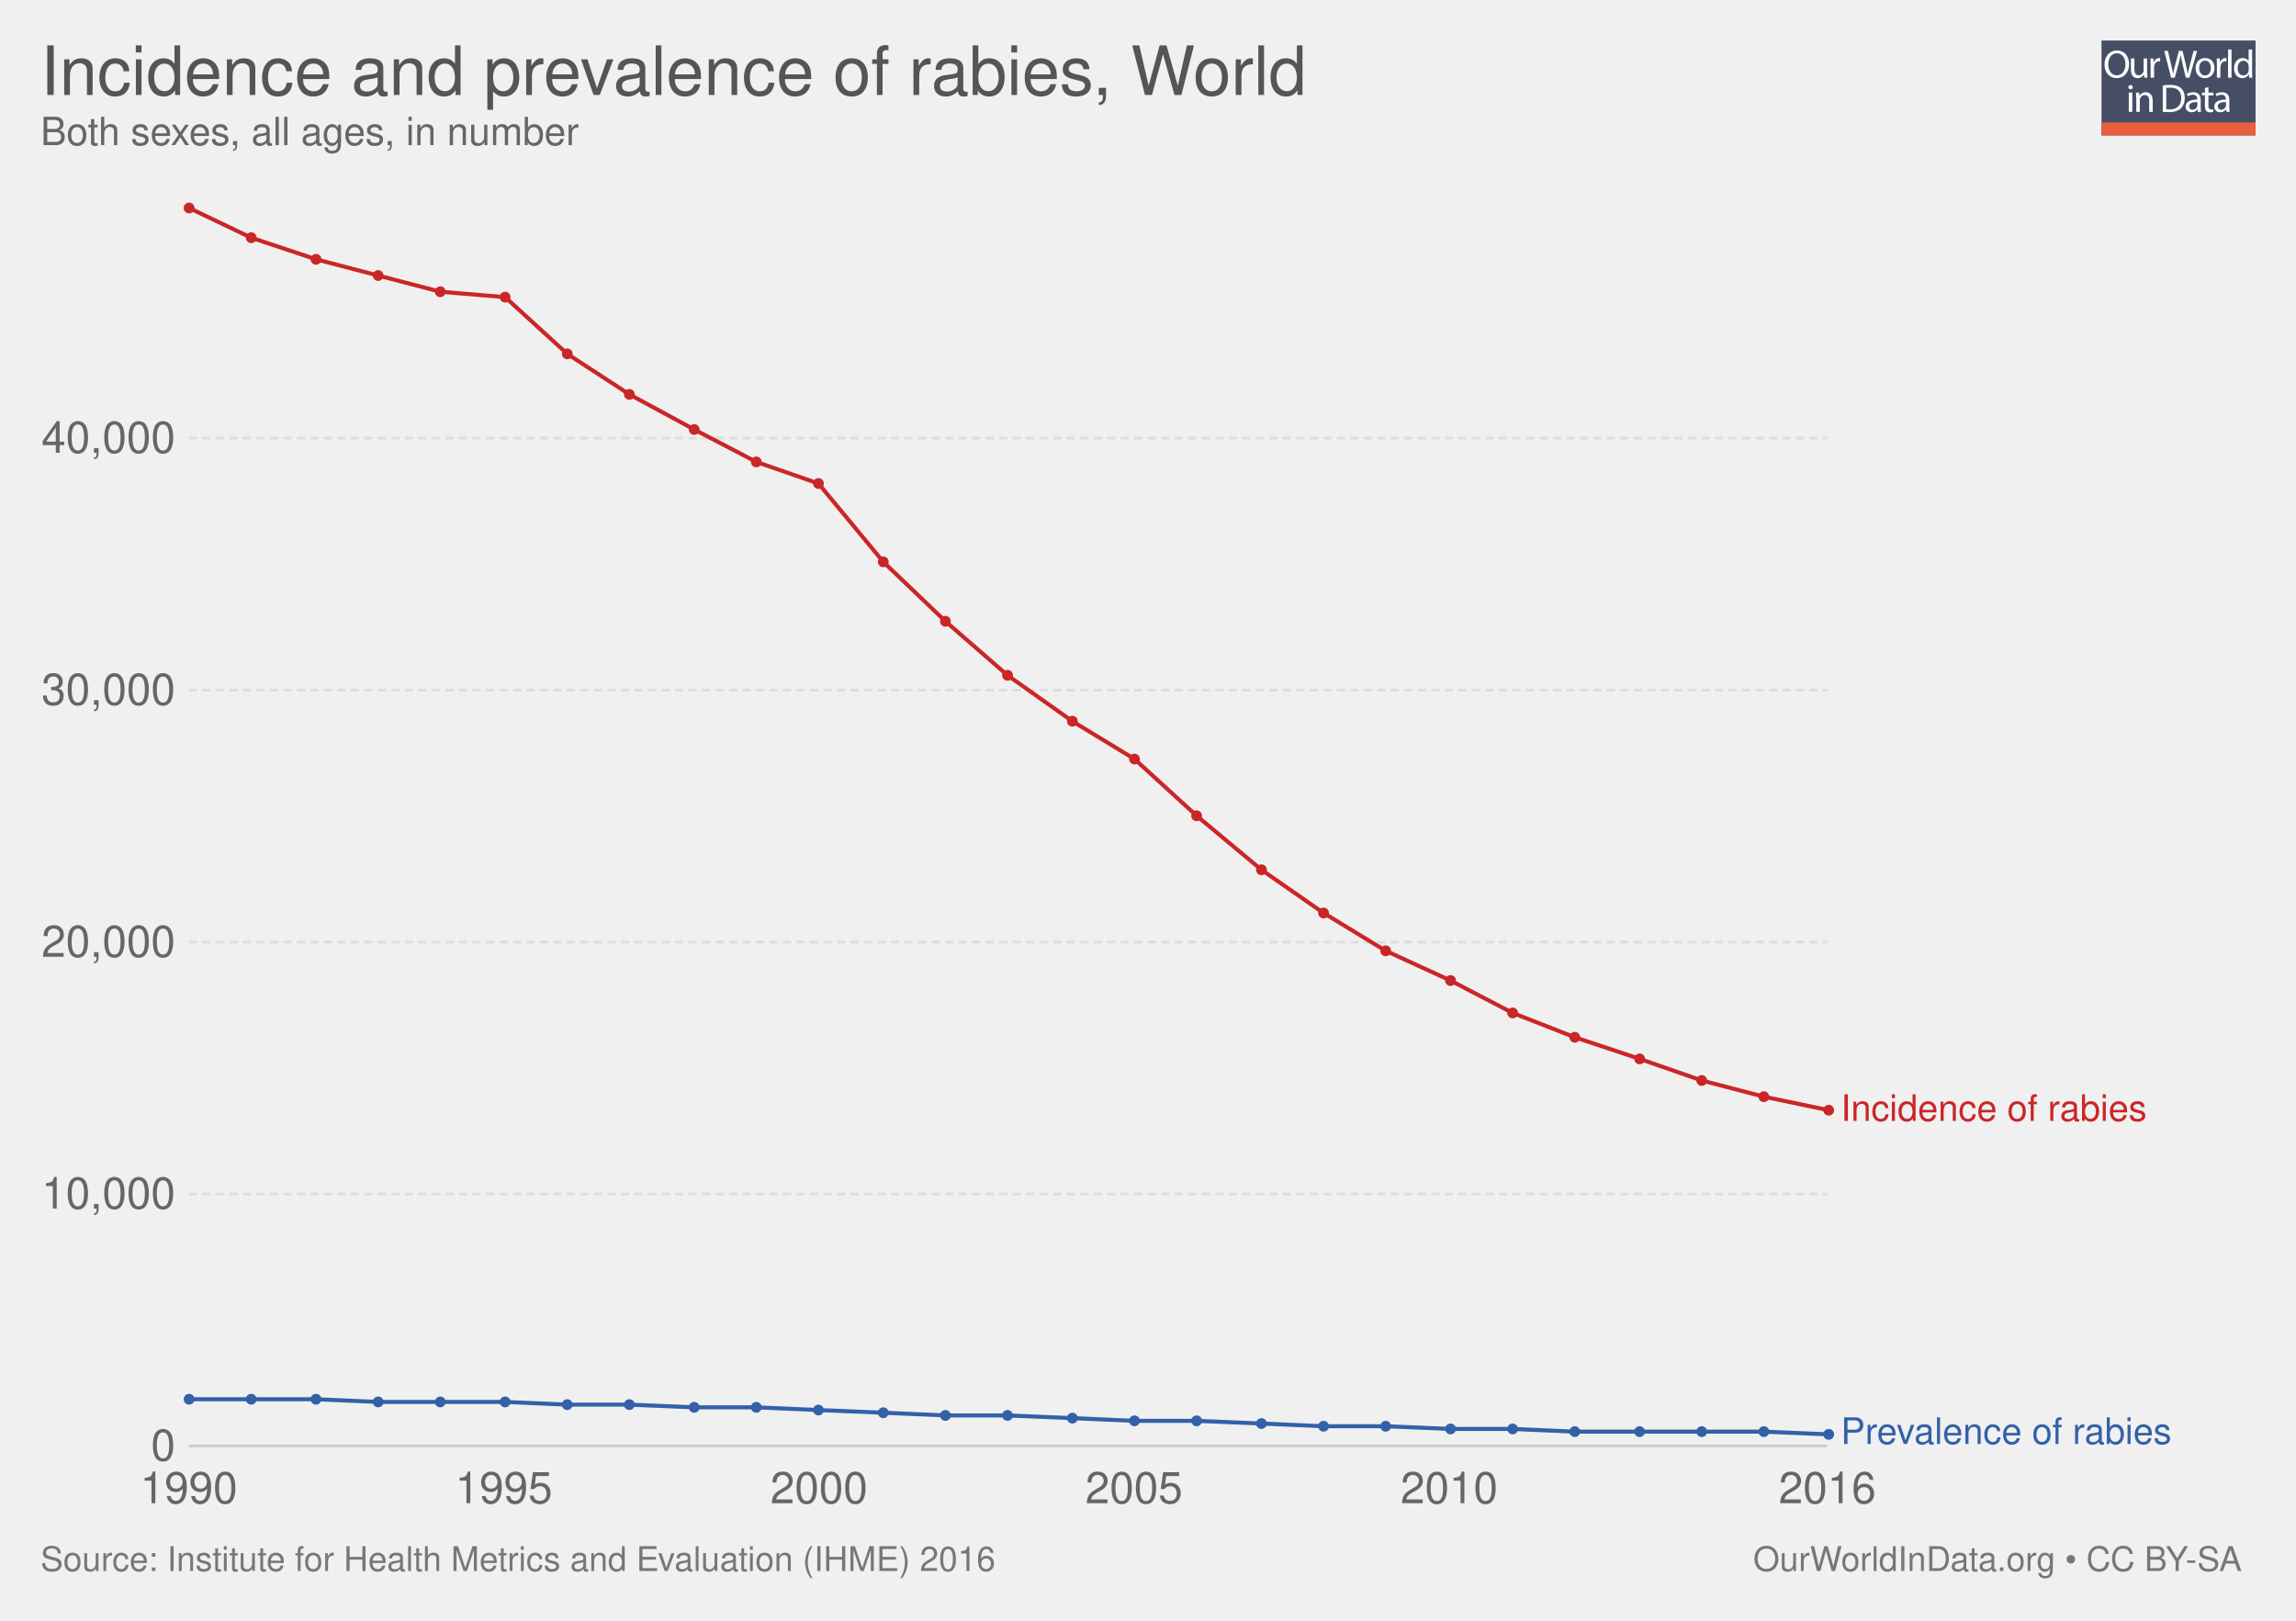
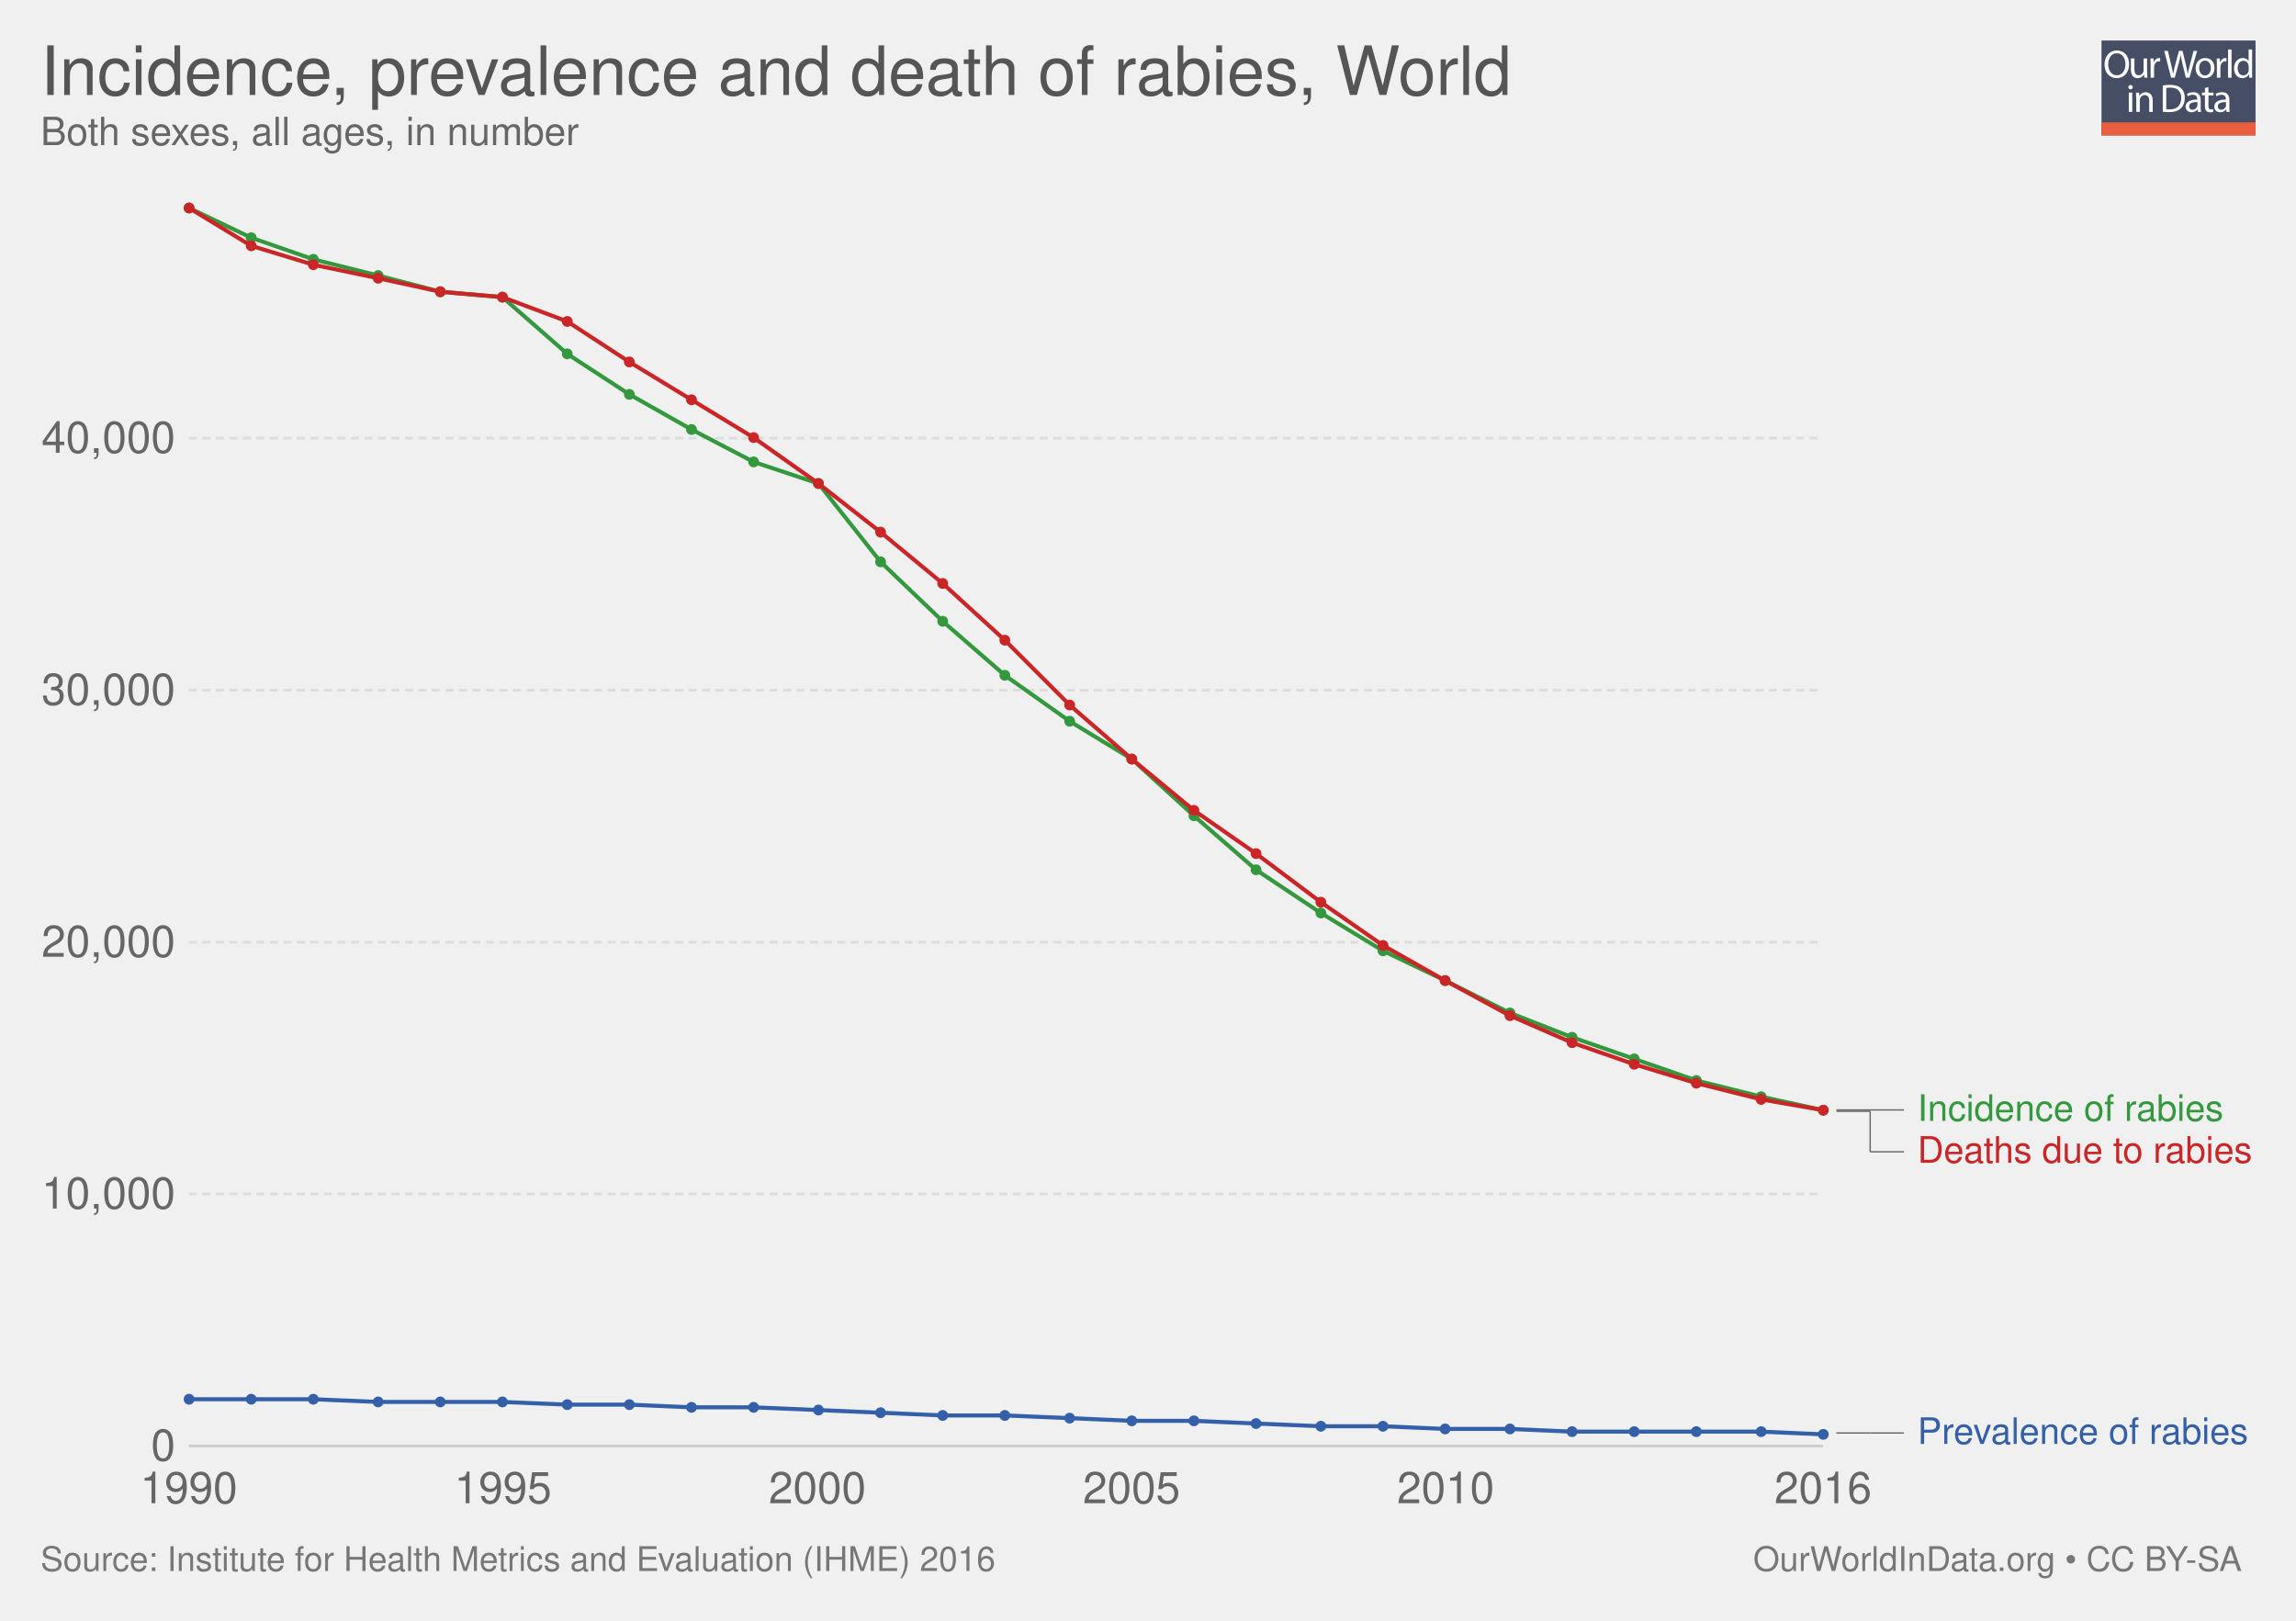
<svg xmlns="http://www.w3.org/2000/svg" xmlns:xlink="http://www.w3.org/1999/xlink" version="1.1" style="font-family: 'Helvetica Neue', Helvetica, Arial, sans-serif; font-size: 18px; background-color: white; text-rendering: optimizeLegibility; -webkit-font-smoothing: antialiased;" width="850" height="600">
  <g class="ChartTab">
    <g class="HeaderView">
      <g opacity="0.8" transform="translate(778, 15) scale(0.27)">
        <a xlink:href="https://ourworldindata.org" target="_blank">
          <g>
            <rect x="0" y="0" fill="#1B2543" width="211.2" height="130.1" />
            <rect x="0" y="112.2" fill="#E63912" width="211.2" height="17.9" />
            <g>
              <rect x="1.2" y="12.3" fill="none" width="210.2" height="99.2" />
              <path fill="#FFFFFF" d="M37.8,32.2c0,12.7-7.7,19.4-17.1,19.4c-9.7,0-16.6-7.5-16.6-18.7c0-11.7,7.3-19.3,17.1-19.3 C31.3,13.7,37.8,21.3,37.8,32.2z M9.2,32.8c0,7.9,4.3,14.9,11.8,14.9c7.5,0,11.8-6.9,11.8-15.3c0-7.3-3.8-14.9-11.8-14.9 C13.1,17.5,9.2,24.8,9.2,32.8z" />
              <path fill="#FFFFFF" d="M62.7,43.8c0,2.7,0.1,5.1,0.2,7.2h-4.3l-0.3-4.3h-0.1c-1.3,2.1-4,4.9-8.8,4.9c-4.2,0-9.1-2.3-9.1-11.6 V24.6h4.8v14.6c0,5,1.5,8.4,5.9,8.4c3.2,0,5.5-2.2,6.3-4.4c0.3-0.7,0.4-1.6,0.4-2.5V24.6h4.8V43.8z" />
              <path fill="#FFFFFF" d="M67.3,32.8c0-3.1-0.1-5.8-0.2-8.2h4.2l0.2,5.2h0.2c1.2-3.5,4.1-5.8,7.3-5.8c0.5,0,0.9,0.1,1.4,0.2v4.5 c-0.5-0.1-1-0.2-1.6-0.2c-3.4,0-5.8,2.6-6.5,6.2c-0.1,0.7-0.2,1.4-0.2,2.2V51h-4.8V32.8z" />
              <path fill="#FFFFFF" d="M95.4,51l-9.4-36.8h5l4.4,18.6c1.1,4.6,2.1,9.2,2.7,12.7h0.1c0.6-3.7,1.8-8,3-12.8l4.9-18.5h5l4.5,18.7 c1,4.4,2,8.7,2.6,12.6h0.1c0.8-4,1.8-8.1,3-12.7l4.9-18.5h4.9L120.6,51h-5L111,31.9c-1.1-4.7-1.9-8.3-2.4-12h-0.1 c-0.7,3.7-1.5,7.3-2.8,12L100.4,51H95.4z" />
              <path fill="#FFFFFF" d="M154.9,37.6c0,9.8-6.8,14-13.2,14c-7.2,0-12.7-5.2-12.7-13.6c0-8.8,5.8-14,13.1-14 C149.8,24,154.9,29.5,154.9,37.6z M133.9,37.9c0,5.8,3.3,10.1,8,10.1c4.6,0,8-4.3,8-10.3c0-4.5-2.2-10.1-7.9-10.1 C136.3,27.6,133.9,32.8,133.9,37.9z" />
              <path fill="#FFFFFF" d="M158.2,32.8c0-3.1-0.1-5.8-0.2-8.2h4.2l0.2,5.2h0.2c1.2-3.5,4.1-5.8,7.3-5.8c0.5,0,0.9,0.1,1.4,0.2v4.5 c-0.5-0.1-1-0.2-1.6-0.2c-3.4,0-5.8,2.6-6.5,6.2c-0.1,0.7-0.2,1.4-0.2,2.2V51h-4.8V32.8z" />
              <path fill="#FFFFFF" d="M173.5,12.3h4.8V51h-4.8V12.3z" />
              <path fill="#FFFFFF" d="M206.5,12.3v31.9c0,2.3,0.1,5,0.2,6.8h-4.3l-0.2-4.6H202c-1.5,2.9-4.7,5.2-9,5.2 c-6.4,0-11.3-5.4-11.3-13.4c-0.1-8.8,5.4-14.2,11.9-14.2c4,0,6.8,1.9,8,4h0.1V12.3H206.5z M201.7,35.4c0-0.6-0.1-1.4-0.2-2 c-0.7-3.1-3.3-5.6-6.9-5.6c-5,0-7.9,4.4-7.9,10.2c0,5.3,2.6,9.8,7.8,9.8c3.2,0,6.2-2.1,7.1-5.7c0.2-0.7,0.2-1.3,0.2-2.1V35.4z" />
              <path fill="#FFFFFF" d="M42.8,64c0.1,1.6-1.1,2.9-3.1,2.9c-1.7,0-2.9-1.3-2.9-2.9c0-1.7,1.3-3,3-3C41.7,61,42.8,62.3,42.8,64z M37.4,97.8V71.4h4.8v26.4H37.4z" />
              <path fill="#FFFFFF" d="M47.5,78.6c0-2.7-0.1-5-0.2-7.1h4.3l0.3,4.4h0.1c1.3-2.5,4.4-5,8.8-5c3.7,0,9.4,2.2,9.4,11.2v15.8h-4.8 V82.6c0-4.3-1.6-7.8-6.1-7.8c-3.2,0-5.6,2.2-6.5,4.9c-0.2,0.6-0.3,1.4-0.3,2.2v15.9h-4.8V78.6z" />
              <path fill="#FFFFFF" d="M84,61.6c2.9-0.4,6.3-0.8,10.1-0.8c6.8,0,11.7,1.6,14.9,4.6c3.3,3,5.2,7.3,5.2,13.2c0,6-1.9,10.9-5.3,14.3 c-3.4,3.4-9.1,5.3-16.3,5.3c-3.4,0-6.2-0.2-8.6-0.4V61.6z M88.8,94.1c1.2,0.2,3,0.3,4.8,0.3c10.2,0,15.7-5.7,15.7-15.6 c0.1-8.7-4.9-14.2-14.9-14.2c-2.5,0-4.3,0.2-5.6,0.5V94.1z" />
              <path fill="#FFFFFF" d="M132.1,97.8l-0.4-3.3h-0.2c-1.5,2.1-4.3,3.9-8.1,3.9c-5.4,0-8.1-3.8-8.1-7.6c0-6.4,5.7-9.9,15.9-9.8v-0.5 c0-2.2-0.6-6.1-6-6.1c-2.5,0-5,0.8-6.9,2l-1.1-3.2c2.2-1.4,5.4-2.3,8.7-2.3c8.1,0,10.1,5.5,10.1,10.8v9.9c0,2.3,0.1,4.5,0.4,6.3 H132.1z M131.4,84.4c-5.3-0.1-11.2,0.8-11.2,5.9c0,3.1,2.1,4.6,4.5,4.6c3.4,0,5.6-2.2,6.4-4.4c0.2-0.5,0.3-1,0.3-1.5V84.4z" />
              <path fill="#FFFFFF" d="M146.6,63.9v7.6h6.9v3.7h-6.9v14.2c0,3.3,0.9,5.1,3.6,5.1c1.3,0,2.2-0.2,2.8-0.3l0.2,3.6 c-0.9,0.4-2.4,0.7-4.3,0.7c-2.2,0-4-0.7-5.2-2c-1.4-1.4-1.9-3.8-1.9-6.9V75.1h-4.1v-3.7h4.1v-6.3L146.6,63.9z" />
              <path fill="#FFFFFF" d="M171.4,97.8l-0.4-3.3h-0.2c-1.5,2.1-4.3,3.9-8.1,3.9c-5.4,0-8.1-3.8-8.1-7.6c0-6.4,5.7-9.9,15.9-9.8v-0.5 c0-2.2-0.6-6.1-6-6.1c-2.5,0-5,0.8-6.9,2l-1.1-3.2c2.2-1.4,5.4-2.3,8.7-2.3c8.1,0,10.1,5.5,10.1,10.8v9.9c0,2.3,0.1,4.5,0.4,6.3 H171.4z M170.7,84.4c-5.3-0.1-11.2,0.8-11.2,5.9c0,3.1,2.1,4.6,4.5,4.6c3.4,0,5.6-2.2,6.4-4.4c0.2-0.5,0.3-1,0.3-1.5V84.4z" />
            </g>
          </g>
        </a>
      </g>
      <a href="https://ourworldindata.org/grapher/incidence-and-prevalence-of-rabies" target="_blank">
        <text font-size="25.20" x="15.0" y="35.2" fill="#555">
-           <tspan x="15" y="35.16">Incidence and prevalence of rabies, World</tspan>
+           <tspan x="15" y="35.16">Incidence, prevalence and death of rabies, World</tspan>
        </text>
      </a>
      <text font-size="14.40" x="15.0" y="53.7" fill="#666">
        <tspan x="15" y="53.72">Both sexes, all ages, in number</tspan>
      </text>
    </g>
    <g class="LineChart">
      <defs>
        <clipPath id="boundsClip-1">
          <rect x="59.896" y="0" width="830" height="959.8" />
        </clipPath>
      </defs>
      <g class="AxisBoxView">
        <g class="HorizontalAxis">
          <text x="69.9" y="556.5" fill="#666" text-anchor="middle" font-size="16.2">1990</text>
-           <text x="186.5" y="556.5" fill="#666" text-anchor="middle" font-size="16.2">1995</text>
-           <text x="303.2" y="556.5" fill="#666" text-anchor="middle" font-size="16.2">2000</text>
-           <text x="419.8" y="556.5" fill="#666" text-anchor="middle" font-size="16.2">2005</text>
-           <text x="536.5" y="556.5" fill="#666" text-anchor="middle" font-size="16.2">2010</text>
-           <text x="676.5" y="556.5" fill="#666" text-anchor="middle" font-size="16.2">2016</text>
+           <text x="186.2" y="556.5" fill="#666" text-anchor="middle" font-size="16.2">1995</text>
+           <text x="302.6" y="556.5" fill="#666" text-anchor="middle" font-size="16.2">2000</text>
+           <text x="418.9" y="556.5" fill="#666" text-anchor="middle" font-size="16.2">2005</text>
+           <text x="535.2" y="556.5" fill="#666" text-anchor="middle" font-size="16.2">2010</text>
+           <text x="674.9" y="556.5" fill="#666" text-anchor="middle" font-size="16.2">2016</text>
        </g>
        <g class="VerticalAxis">
          <text x="64.90" y="535.3" fill="#666" dominant-baseline="middle" text-anchor="end" font-size="16.2">0</text>
          <text x="64.90" y="442" fill="#666" dominant-baseline="middle" text-anchor="end" font-size="16.2">10,000</text>
          <text x="64.90" y="348.8" fill="#666" dominant-baseline="middle" text-anchor="end" font-size="16.2">20,000</text>
          <text x="64.90" y="255.5" fill="#666" dominant-baseline="middle" text-anchor="end" font-size="16.2">30,000</text>
          <text x="64.90" y="162.2" fill="#666" dominant-baseline="middle" text-anchor="end" font-size="16.2">40,000</text>
        </g>
        <g class="AxisGridLines">
-           <line x1="69.90" y1="535.3" x2="676.48" y2="535.3" stroke="#ccc" />
-           <line x1="69.90" y1="442" x2="676.48" y2="442" stroke="#ddd" stroke-dasharray="3,2" />
-           <line x1="69.90" y1="348.8" x2="676.48" y2="348.8" stroke="#ddd" stroke-dasharray="3,2" />
-           <line x1="69.90" y1="255.5" x2="676.48" y2="255.5" stroke="#ddd" stroke-dasharray="3,2" />
-           <line x1="69.90" y1="162.2" x2="676.48" y2="162.2" stroke="#ddd" stroke-dasharray="3,2" />
+           <line x1="69.90" y1="535.3" x2="674.86" y2="535.3" stroke="#ccc" />
+           <line x1="69.90" y1="442" x2="674.86" y2="442" stroke="#ddd" stroke-dasharray="3,2" />
+           <line x1="69.90" y1="348.8" x2="674.86" y2="348.8" stroke="#ddd" stroke-dasharray="3,2" />
+           <line x1="69.90" y1="255.5" x2="674.86" y2="255.5" stroke="#ddd" stroke-dasharray="3,2" />
+           <line x1="69.90" y1="162.2" x2="674.86" y2="162.2" stroke="#ddd" stroke-dasharray="3,2" />
        </g>
      </g>
      <g clip-path="url(#boundsClip-1)">
        <g class="HeightedLegend clickable">
          <g class="legendMark">
-             <rect x="676.475" y="404.15" width="148.805" height="13.5" fill="#fff" opacity="0" />
-             <text font-size="13.50" x="681.5" y="414.9" fill="#ca2628">
-               <tspan x="681.475" y="414.95">Incidence of rabies</tspan>
+             <g class="indicator">
+               <line x1="679.855" y1="410.9" x2="702.355" y2="410.9" stroke="#666" stroke-width="0.5" />
+               <line x1="702.355" y1="410.9" x2="702.355" y2="410.9" stroke="#666" stroke-width="0.5" />
+               <line x1="702.355" y1="410.9" x2="704.855" y2="410.9" stroke="#666" stroke-width="0.5" />
+             </g>
+             <rect x="674.855" y="404.15" width="148.805" height="13.5" fill="#fff" opacity="0" />
+             <text font-size="13.50" x="709.9" y="414.9" fill="#34983f">
+               <tspan x="709.855" y="414.95">Incidence of rabies</tspan>
            </text>
          </g>
          <g class="legendMark">
-             <rect x="676.475" y="523.75" width="158.525" height="13.5" fill="#fff" opacity="0" />
-             <text font-size="13.50" x="681.5" y="534.5" fill="#3360a9">
-               <tspan x="681.475" y="534.55">Prevalence of rabies</tspan>
+             <g class="indicator">
+               <line x1="679.855" y1="411.4" x2="692.355" y2="411.4" stroke="#666" stroke-width="0.5" />
+               <line x1="692.355" y1="411.4" x2="692.355" y2="426.4" stroke="#666" stroke-width="0.5" />
+               <line x1="692.355" y1="426.4" x2="704.855" y2="426.4" stroke="#666" stroke-width="0.5" />
+             </g>
+             <rect x="674.855" y="419.65" width="160.145" height="13.5" fill="#fff" opacity="0" />
+             <text font-size="13.50" x="709.9" y="430.4" fill="#ca2628">
+               <tspan x="709.855" y="430.45">Deaths due to rabies</tspan>
            </text>
          </g>
+           <g class="legendMark">
+             <g class="indicator">
+               <line x1="679.855" y1="530.5" x2="692.355" y2="530.5" stroke="#666" stroke-width="0.5" />
+               <line x1="692.355" y1="530.5" x2="692.355" y2="530.5" stroke="#666" stroke-width="0.5" />
+               <line x1="692.355" y1="530.5" x2="704.855" y2="530.5" stroke="#666" stroke-width="0.5" />
+             </g>
+             <rect x="674.855" y="523.75" width="158.525" height="13.5" fill="#fff" opacity="0" />
+             <text font-size="13.50" x="709.9" y="534.5" fill="#3360a9">
+               <tspan x="709.855" y="534.55">Prevalence of rabies</tspan>
+             </text>
+           </g>
        </g>
        <g class="Lines">
-           <rect x="70" y="77" width="607" height="459" fill="rgba(255,255,255,0)" opacity="0" />
+           <rect x="70" y="77" width="605" height="459" fill="rgba(255,255,255,0)" opacity="0" />
          <g class="key-World_0">
-             <path stroke="#3360a9" stroke-linecap="round" d="M70 518L93 518L117 518L140 519L163 519L187 519L210 520L233 520L257 521L280 521L303 522L327 523L350 524L373 524L397 525L420 526L443 526L467 527L490 528L513 528L537 529L560 529L583 530L607 530L630 530L653 530L677 531" fill="none" stroke-width="1.5" />
+             <path stroke="#3360a9" stroke-linecap="round" d="M70 518L93 518L116 518L140 519L163 519L186 519L210 520L233 520L256 521L279 521L303 522L326 523L349 524L372 524L396 525L419 526L442 526L465 527L489 528L512 528L535 529L559 529L582 530L605 530L628 530L652 530L675 531" fill="none" stroke-width="1.5" />
            <g fill="#3360a9">
              <circle cx="70" cy="518" r="2" />
              <circle cx="93" cy="518" r="2" />
-               <circle cx="117" cy="518" r="2" />
+               <circle cx="116" cy="518" r="2" />
              <circle cx="140" cy="519" r="2" />
              <circle cx="163" cy="519" r="2" />
-               <circle cx="187" cy="519" r="2" />
+               <circle cx="186" cy="519" r="2" />
              <circle cx="210" cy="520" r="2" />
              <circle cx="233" cy="520" r="2" />
-               <circle cx="257" cy="521" r="2" />
-               <circle cx="280" cy="521" r="2" />
+               <circle cx="256" cy="521" r="2" />
+               <circle cx="279" cy="521" r="2" />
              <circle cx="303" cy="522" r="2" />
-               <circle cx="327" cy="523" r="2" />
-               <circle cx="350" cy="524" r="2" />
-               <circle cx="373" cy="524" r="2" />
-               <circle cx="397" cy="525" r="2" />
-               <circle cx="420" cy="526" r="2" />
-               <circle cx="443" cy="526" r="2" />
-               <circle cx="467" cy="527" r="2" />
-               <circle cx="490" cy="528" r="2" />
-               <circle cx="513" cy="528" r="2" />
-               <circle cx="537" cy="529" r="2" />
-               <circle cx="560" cy="529" r="2" />
-               <circle cx="583" cy="530" r="2" />
-               <circle cx="607" cy="530" r="2" />
-               <circle cx="630" cy="530" r="2" />
-               <circle cx="653" cy="530" r="2" />
-               <circle cx="677" cy="531" r="2" />
+               <circle cx="326" cy="523" r="2" />
+               <circle cx="349" cy="524" r="2" />
+               <circle cx="372" cy="524" r="2" />
+               <circle cx="396" cy="525" r="2" />
+               <circle cx="419" cy="526" r="2" />
+               <circle cx="442" cy="526" r="2" />
+               <circle cx="465" cy="527" r="2" />
+               <circle cx="489" cy="528" r="2" />
+               <circle cx="512" cy="528" r="2" />
+               <circle cx="535" cy="529" r="2" />
+               <circle cx="559" cy="529" r="2" />
+               <circle cx="582" cy="530" r="2" />
+               <circle cx="605" cy="530" r="2" />
+               <circle cx="628" cy="530" r="2" />
+               <circle cx="652" cy="530" r="2" />
+               <circle cx="675" cy="531" r="2" />
            </g>
          </g>
          <g class="key-World_1">
-             <path stroke="#ca2628" stroke-linecap="round" d="M70 77L93 88L117 96L140 102L163 108L187 110L210 131L233 146L257 159L280 171L303 179L327 208L350 230L373 250L397 267L420 281L443 302L467 322L490 338L513 352L537 363L560 375L583 384L607 392L630 400L653 406L677 411" fill="none" stroke-width="1.5" />
+             <path stroke="#34983f" stroke-linecap="round" d="M70 77L93 88L116 96L140 102L163 108L186 110L210 131L233 146L256 159L279 171L303 179L326 208L349 230L372 250L396 267L419 281L442 302L465 322L489 338L512 352L535 363L559 375L582 384L605 392L628 400L652 406L675 411" fill="none" stroke-width="1.5" />
+             <g fill="#34983f">
+               <circle cx="70" cy="77" r="2" />
+               <circle cx="93" cy="88" r="2" />
+               <circle cx="116" cy="96" r="2" />
+               <circle cx="140" cy="102" r="2" />
+               <circle cx="163" cy="108" r="2" />
+               <circle cx="186" cy="110" r="2" />
+               <circle cx="210" cy="131" r="2" />
+               <circle cx="233" cy="146" r="2" />
+               <circle cx="256" cy="159" r="2" />
+               <circle cx="279" cy="171" r="2" />
+               <circle cx="303" cy="179" r="2" />
+               <circle cx="326" cy="208" r="2" />
+               <circle cx="349" cy="230" r="2" />
+               <circle cx="372" cy="250" r="2" />
+               <circle cx="396" cy="267" r="2" />
+               <circle cx="419" cy="281" r="2" />
+               <circle cx="442" cy="302" r="2" />
+               <circle cx="465" cy="322" r="2" />
+               <circle cx="489" cy="338" r="2" />
+               <circle cx="512" cy="352" r="2" />
+               <circle cx="535" cy="363" r="2" />
+               <circle cx="559" cy="375" r="2" />
+               <circle cx="582" cy="384" r="2" />
+               <circle cx="605" cy="392" r="2" />
+               <circle cx="628" cy="400" r="2" />
+               <circle cx="652" cy="406" r="2" />
+               <circle cx="675" cy="411" r="2" />
+             </g>
+           </g>
+           <g class="key-World_2">
+             <path stroke="#ca2628" stroke-linecap="round" d="M70 77L93 91L116 98L140 103L163 108L186 110L210 119L233 134L256 148L279 162L303 179L326 197L349 216L372 237L396 261L419 281L442 300L465 316L489 334L512 350L535 363L559 376L582 386L605 394L628 401L652 407L675 411" fill="none" stroke-width="1.5" />
            <g fill="#ca2628">
              <circle cx="70" cy="77" r="2" />
-               <circle cx="93" cy="88" r="2" />
-               <circle cx="117" cy="96" r="2" />
-               <circle cx="140" cy="102" r="2" />
+               <circle cx="93" cy="91" r="2" />
+               <circle cx="116" cy="98" r="2" />
+               <circle cx="140" cy="103" r="2" />
              <circle cx="163" cy="108" r="2" />
-               <circle cx="187" cy="110" r="2" />
-               <circle cx="210" cy="131" r="2" />
-               <circle cx="233" cy="146" r="2" />
-               <circle cx="257" cy="159" r="2" />
-               <circle cx="280" cy="171" r="2" />
+               <circle cx="186" cy="110" r="2" />
+               <circle cx="210" cy="119" r="2" />
+               <circle cx="233" cy="134" r="2" />
+               <circle cx="256" cy="148" r="2" />
+               <circle cx="279" cy="162" r="2" />
              <circle cx="303" cy="179" r="2" />
-               <circle cx="327" cy="208" r="2" />
-               <circle cx="350" cy="230" r="2" />
-               <circle cx="373" cy="250" r="2" />
-               <circle cx="397" cy="267" r="2" />
-               <circle cx="420" cy="281" r="2" />
-               <circle cx="443" cy="302" r="2" />
-               <circle cx="467" cy="322" r="2" />
-               <circle cx="490" cy="338" r="2" />
-               <circle cx="513" cy="352" r="2" />
-               <circle cx="537" cy="363" r="2" />
-               <circle cx="560" cy="375" r="2" />
-               <circle cx="583" cy="384" r="2" />
-               <circle cx="607" cy="392" r="2" />
-               <circle cx="630" cy="400" r="2" />
-               <circle cx="653" cy="406" r="2" />
-               <circle cx="677" cy="411" r="2" />
+               <circle cx="326" cy="197" r="2" />
+               <circle cx="349" cy="216" r="2" />
+               <circle cx="372" cy="237" r="2" />
+               <circle cx="396" cy="261" r="2" />
+               <circle cx="419" cy="281" r="2" />
+               <circle cx="442" cy="300" r="2" />
+               <circle cx="465" cy="316" r="2" />
+               <circle cx="489" cy="334" r="2" />
+               <circle cx="512" cy="350" r="2" />
+               <circle cx="535" cy="363" r="2" />
+               <circle cx="559" cy="376" r="2" />
+               <circle cx="582" cy="386" r="2" />
+               <circle cx="605" cy="394" r="2" />
+               <circle cx="628" cy="401" r="2" />
+               <circle cx="652" cy="407" r="2" />
+               <circle cx="675" cy="411" r="2" />
            </g>
          </g>
        </g>
      </g>
    </g>
    <g style="fill: #777;" class="SourcesFooter">
      <g style="fill: #777;" class="clickable">
        <text font-size="12.60" x="15.0" y="581.6">
          <tspan x="15" y="581.58">Source: Institute for Health Metrics and Evaluation (IHME) 2016</tspan>
        </text>
      </g>
      <text font-size="12.60" x="649.0" y="581.6">
        <tspan x="649.024" y="581.58">
          <a target="_blank" style="fill: #777;" href="https://ourworldindata.org">OurWorldInData.org</a> • <a style="fill: #777;" href="http://creativecommons.org/licenses/by-sa/4.0/deed.en_US" target="_blank">CC BY-SA</a>
        </tspan>
      </text>
    </g>
  </g>
</svg>
